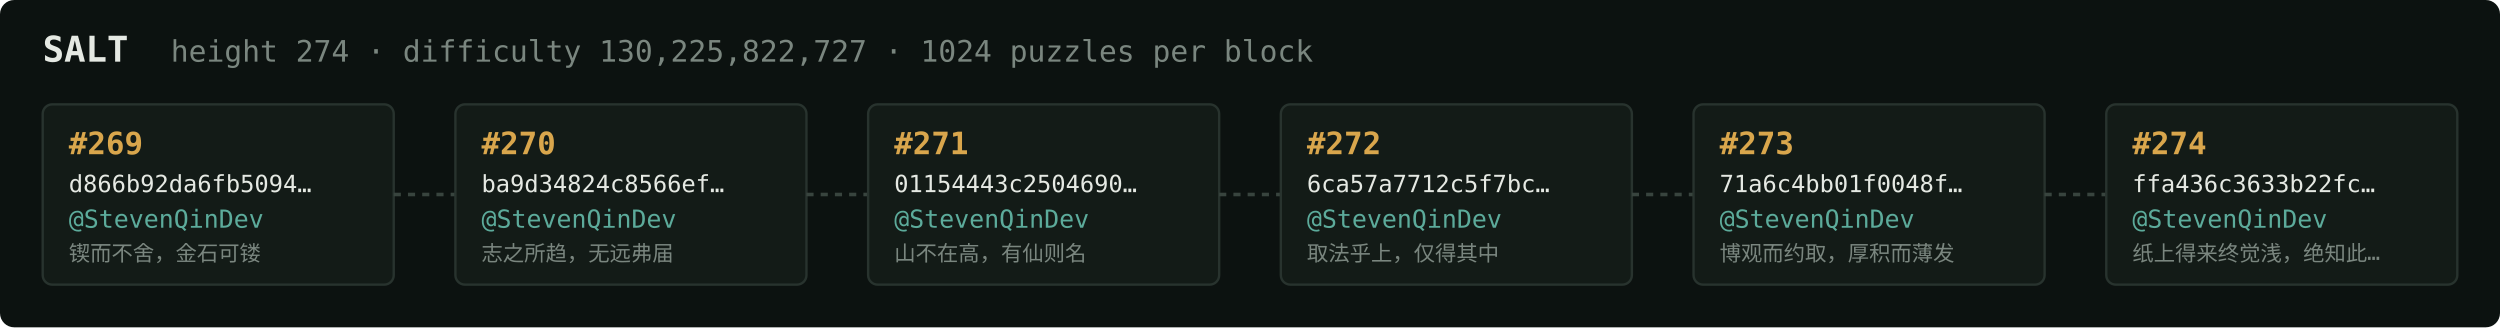
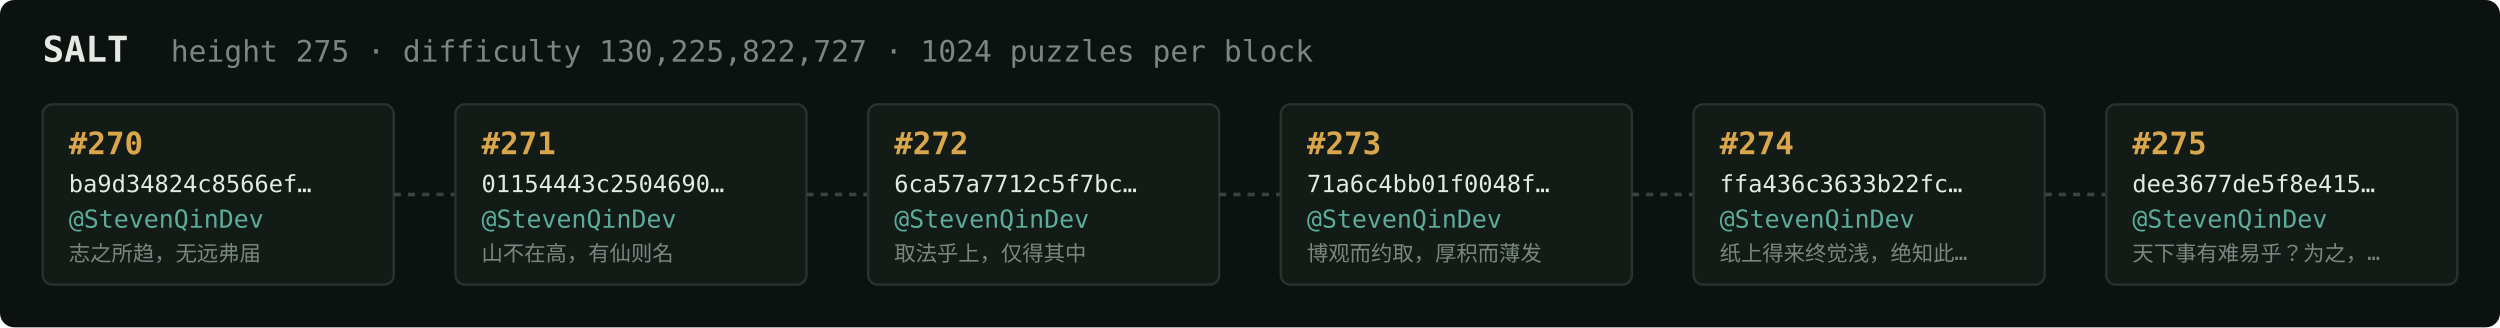
<svg xmlns="http://www.w3.org/2000/svg" width="1054" height="138" viewBox="0 0 1054 138" font-family="ui-monospace,SFMono-Regular,Menlo,monospace">
  <rect fill="#0c1210" width="1054" height="138" rx="6" />
  <text x="18" y="26" fill="#e5e9e3" font-size="15" font-weight="700">SALT</text>
-   <text x="72" y="26" fill="#7a867f" font-size="12.5">height 274 · difficulty 130,225,822,727 · 1024 puzzles per block</text>
+   <text x="72" y="26" fill="#7a867f" font-size="12.5">height 275 · difficulty 130,225,822,727 · 1024 puzzles per block</text>
  <rect x="18" y="44" width="148" height="76" rx="4" fill="#131b17" stroke="#28332e" stroke-width="1" />
-   <text x="29" y="65" fill="#d9a64c" font-size="13" font-weight="700">#269</text>
-   <text x="29" y="81" fill="#e5e9e3" font-size="10">d866b92da6fb5094…</text>
+   <text x="29" y="65" fill="#d9a64c" font-size="13" font-weight="700">#270</text>
+   <text x="29" y="81" fill="#e5e9e3" font-size="10">ba9d34824c8566ef…</text>
  <text x="29" y="96" fill="#5cab9b" font-size="10.5">@StevenQinDev</text>
-   <text x="29" y="110" fill="#7a867f" font-size="9">锲而不舍，金石可镂</text>
+   <text x="29" y="110" fill="#7a867f" font-size="9">志之所趋，无远弗届</text>
  <line x1="166" y1="82.0" x2="192" y2="82.0" stroke="#38443e" stroke-width="1.5" stroke-dasharray="3 3" />
  <rect x="192" y="44" width="148" height="76" rx="4" fill="#131b17" stroke="#28332e" stroke-width="1" />
-   <text x="203" y="65" fill="#d9a64c" font-size="13" font-weight="700">#270</text>
-   <text x="203" y="81" fill="#e5e9e3" font-size="10">ba9d34824c8566ef…</text>
+   <text x="203" y="65" fill="#d9a64c" font-size="13" font-weight="700">#271</text>
+   <text x="203" y="81" fill="#e5e9e3" font-size="10">01154443c2504690…</text>
  <text x="203" y="96" fill="#5cab9b" font-size="10.5">@StevenQinDev</text>
-   <text x="203" y="110" fill="#7a867f" font-size="9">志之所趋，无远弗届</text>
+   <text x="203" y="110" fill="#7a867f" font-size="9">山不在高，有仙则名</text>
  <line x1="340" y1="82.0" x2="366" y2="82.0" stroke="#38443e" stroke-width="1.5" stroke-dasharray="3 3" />
  <rect x="366" y="44" width="148" height="76" rx="4" fill="#131b17" stroke="#28332e" stroke-width="1" />
-   <text x="377" y="65" fill="#d9a64c" font-size="13" font-weight="700">#271</text>
-   <text x="377" y="81" fill="#e5e9e3" font-size="10">01154443c2504690…</text>
+   <text x="377" y="65" fill="#d9a64c" font-size="13" font-weight="700">#272</text>
+   <text x="377" y="81" fill="#e5e9e3" font-size="10">6ca57a7712c5f7bc…</text>
  <text x="377" y="96" fill="#5cab9b" font-size="10.5">@StevenQinDev</text>
-   <text x="377" y="110" fill="#7a867f" font-size="9">山不在高，有仙则名</text>
+   <text x="377" y="110" fill="#7a867f" font-size="9">取法乎上，仅得其中</text>
  <line x1="514" y1="82.0" x2="540" y2="82.0" stroke="#38443e" stroke-width="1.5" stroke-dasharray="3 3" />
  <rect x="540" y="44" width="148" height="76" rx="4" fill="#131b17" stroke="#28332e" stroke-width="1" />
-   <text x="551" y="65" fill="#d9a64c" font-size="13" font-weight="700">#272</text>
-   <text x="551" y="81" fill="#e5e9e3" font-size="10">6ca57a7712c5f7bc…</text>
+   <text x="551" y="65" fill="#d9a64c" font-size="13" font-weight="700">#273</text>
+   <text x="551" y="81" fill="#e5e9e3" font-size="10">71a6c4bb01f0048f…</text>
  <text x="551" y="96" fill="#5cab9b" font-size="10.5">@StevenQinDev</text>
-   <text x="551" y="110" fill="#7a867f" font-size="9">取法乎上，仅得其中</text>
+   <text x="551" y="110" fill="#7a867f" font-size="9">博观而约取，厚积而薄发</text>
  <line x1="688" y1="82.0" x2="714" y2="82.0" stroke="#38443e" stroke-width="1.5" stroke-dasharray="3 3" />
  <rect x="714" y="44" width="148" height="76" rx="4" fill="#131b17" stroke="#28332e" stroke-width="1" />
-   <text x="725" y="65" fill="#d9a64c" font-size="13" font-weight="700">#273</text>
-   <text x="725" y="81" fill="#e5e9e3" font-size="10">71a6c4bb01f0048f…</text>
+   <text x="725" y="65" fill="#d9a64c" font-size="13" font-weight="700">#274</text>
+   <text x="725" y="81" fill="#e5e9e3" font-size="10">ffa436c3633b22fc…</text>
  <text x="725" y="96" fill="#5cab9b" font-size="10.5">@StevenQinDev</text>
-   <text x="725" y="110" fill="#7a867f" font-size="9">博观而约取，厚积而薄发</text>
+   <text x="725" y="110" fill="#7a867f" font-size="9">纸上得来终觉浅，绝知此…</text>
  <line x1="862" y1="82.0" x2="888" y2="82.0" stroke="#38443e" stroke-width="1.5" stroke-dasharray="3 3" />
  <rect x="888" y="44" width="148" height="76" rx="4" fill="#131b17" stroke="#28332e" stroke-width="1" />
-   <text x="899" y="65" fill="#d9a64c" font-size="13" font-weight="700">#274</text>
-   <text x="899" y="81" fill="#e5e9e3" font-size="10">ffa436c3633b22fc…</text>
+   <text x="899" y="65" fill="#d9a64c" font-size="13" font-weight="700">#275</text>
+   <text x="899" y="81" fill="#e5e9e3" font-size="10">dee3677de5f8e415…</text>
  <text x="899" y="96" fill="#5cab9b" font-size="10.5">@StevenQinDev</text>
-   <text x="899" y="110" fill="#7a867f" font-size="9">纸上得来终觉浅，绝知此…</text>
+   <text x="899" y="110" fill="#7a867f" font-size="9">天下事有难易乎？为之，…</text>
</svg>
